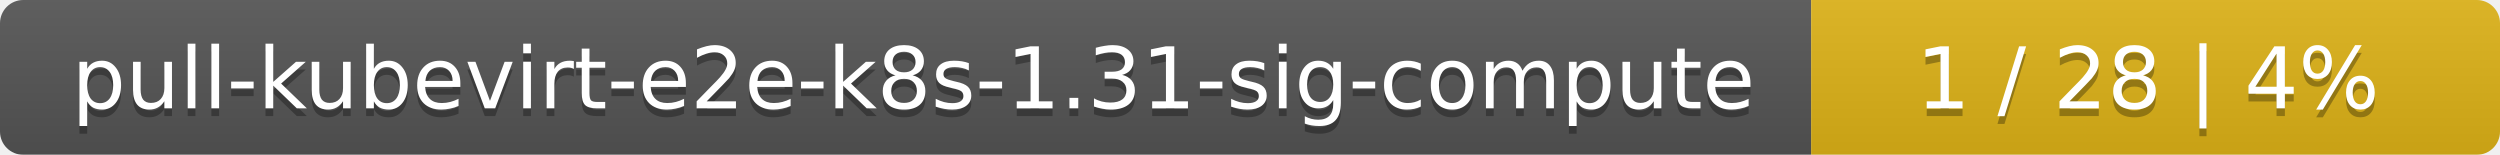
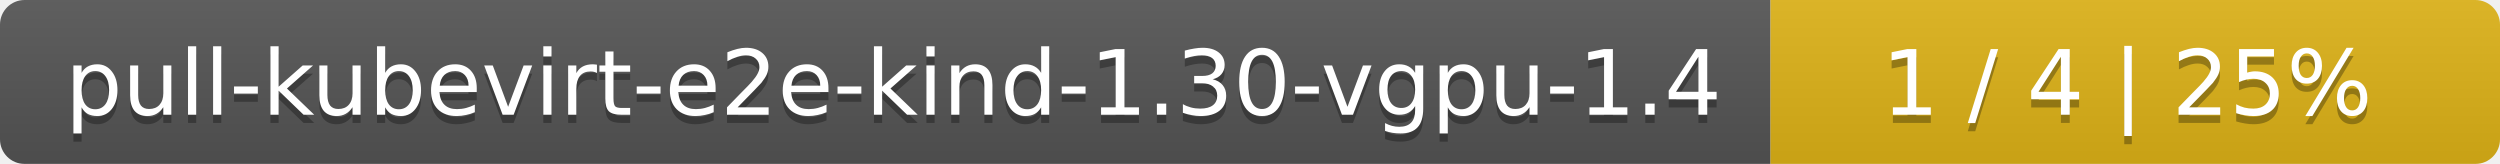
- <svg xmlns="http://www.w3.org/2000/svg" width="323" height="20">
+ <svg xmlns="http://www.w3.org/2000/svg" width="305" height="20">
  <linearGradient id="smooth" x2="0" y2="100%">
    <stop offset="0" stop-color="#bbb" stop-opacity=".1" />
    <stop offset="1" stop-opacity=".1" />
  </linearGradient>
  <mask id="round">
-     <rect width="323" height="20" rx="3" fill="#fff" />
+     <rect width="305" height="20" rx="3" fill="#fff" />
  </mask>
  <g mask="url(#round)">
-     <rect width="234" height="20" fill="#555" />
-     <rect x="234" width="89" height="20" fill="#dfb317" />
-     <rect width="323" height="20" fill="url(#smooth)" />
+     <rect width="216" height="20" fill="#555" />
+     <rect x="216" width="89" height="20" fill="#dfb317" />
+     <rect width="305" height="20" fill="url(#smooth)" />
  </g>
  <g fill="#fff" text-anchor="middle" font-family="DejaVu Sans,Verdana,Geneva,sans-serif" font-size="11">
-     <text x="118" y="15" fill="#010101" fill-opacity=".3">pull-kubevirt-e2e-k8s-1.31-sig-compute</text>
-     <text x="118" y="14">pull-kubevirt-e2e-k8s-1.31-sig-compute</text>
-     <text x="277.5" y="15" fill="#010101" fill-opacity=".3">1 / 28    |    4%</text>
-     <text x="277.5" y="14">1 / 28    |    4%</text>
+     <text x="109" y="15" fill="#010101" fill-opacity=".3">pull-kubevirt-e2e-kind-1.30-vgpu-1.4</text>
+     <text x="109" y="14">pull-kubevirt-e2e-kind-1.30-vgpu-1.4</text>
+     <text x="259.5" y="15" fill="#010101" fill-opacity=".3">1 / 4    |    25%</text>
+     <text x="259.5" y="14">1 / 4    |    25%</text>
  </g>
</svg>
